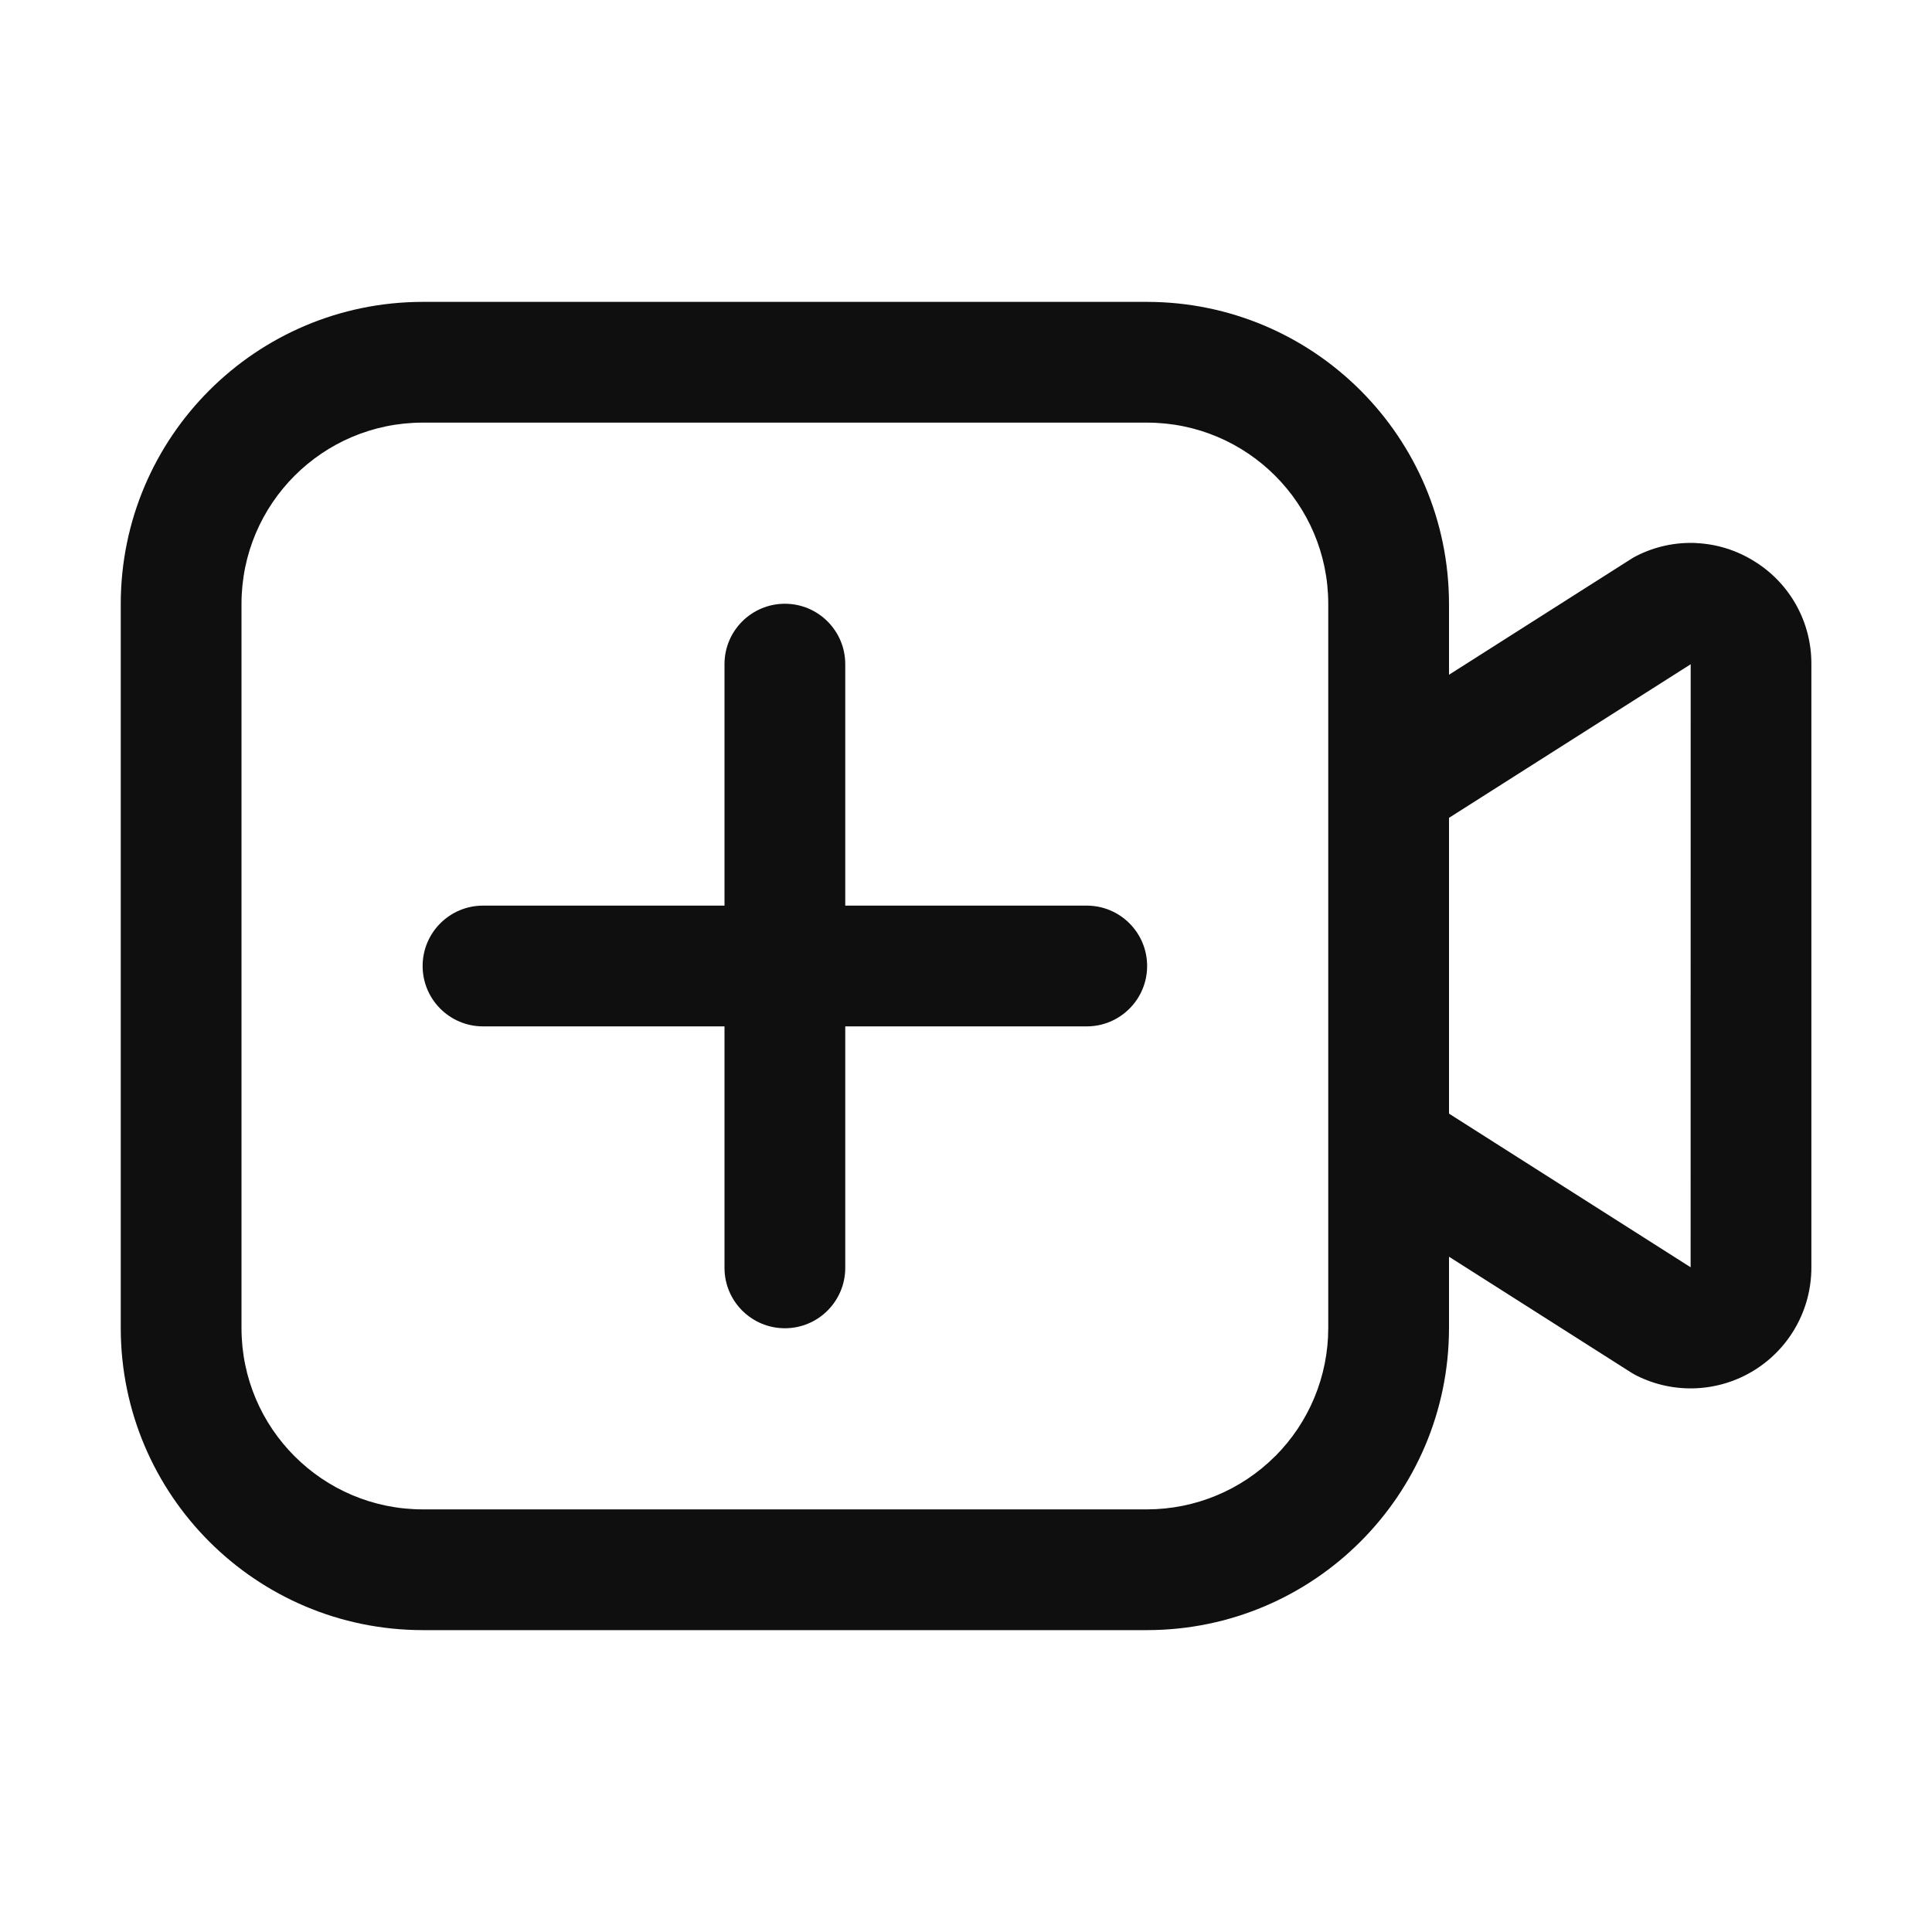
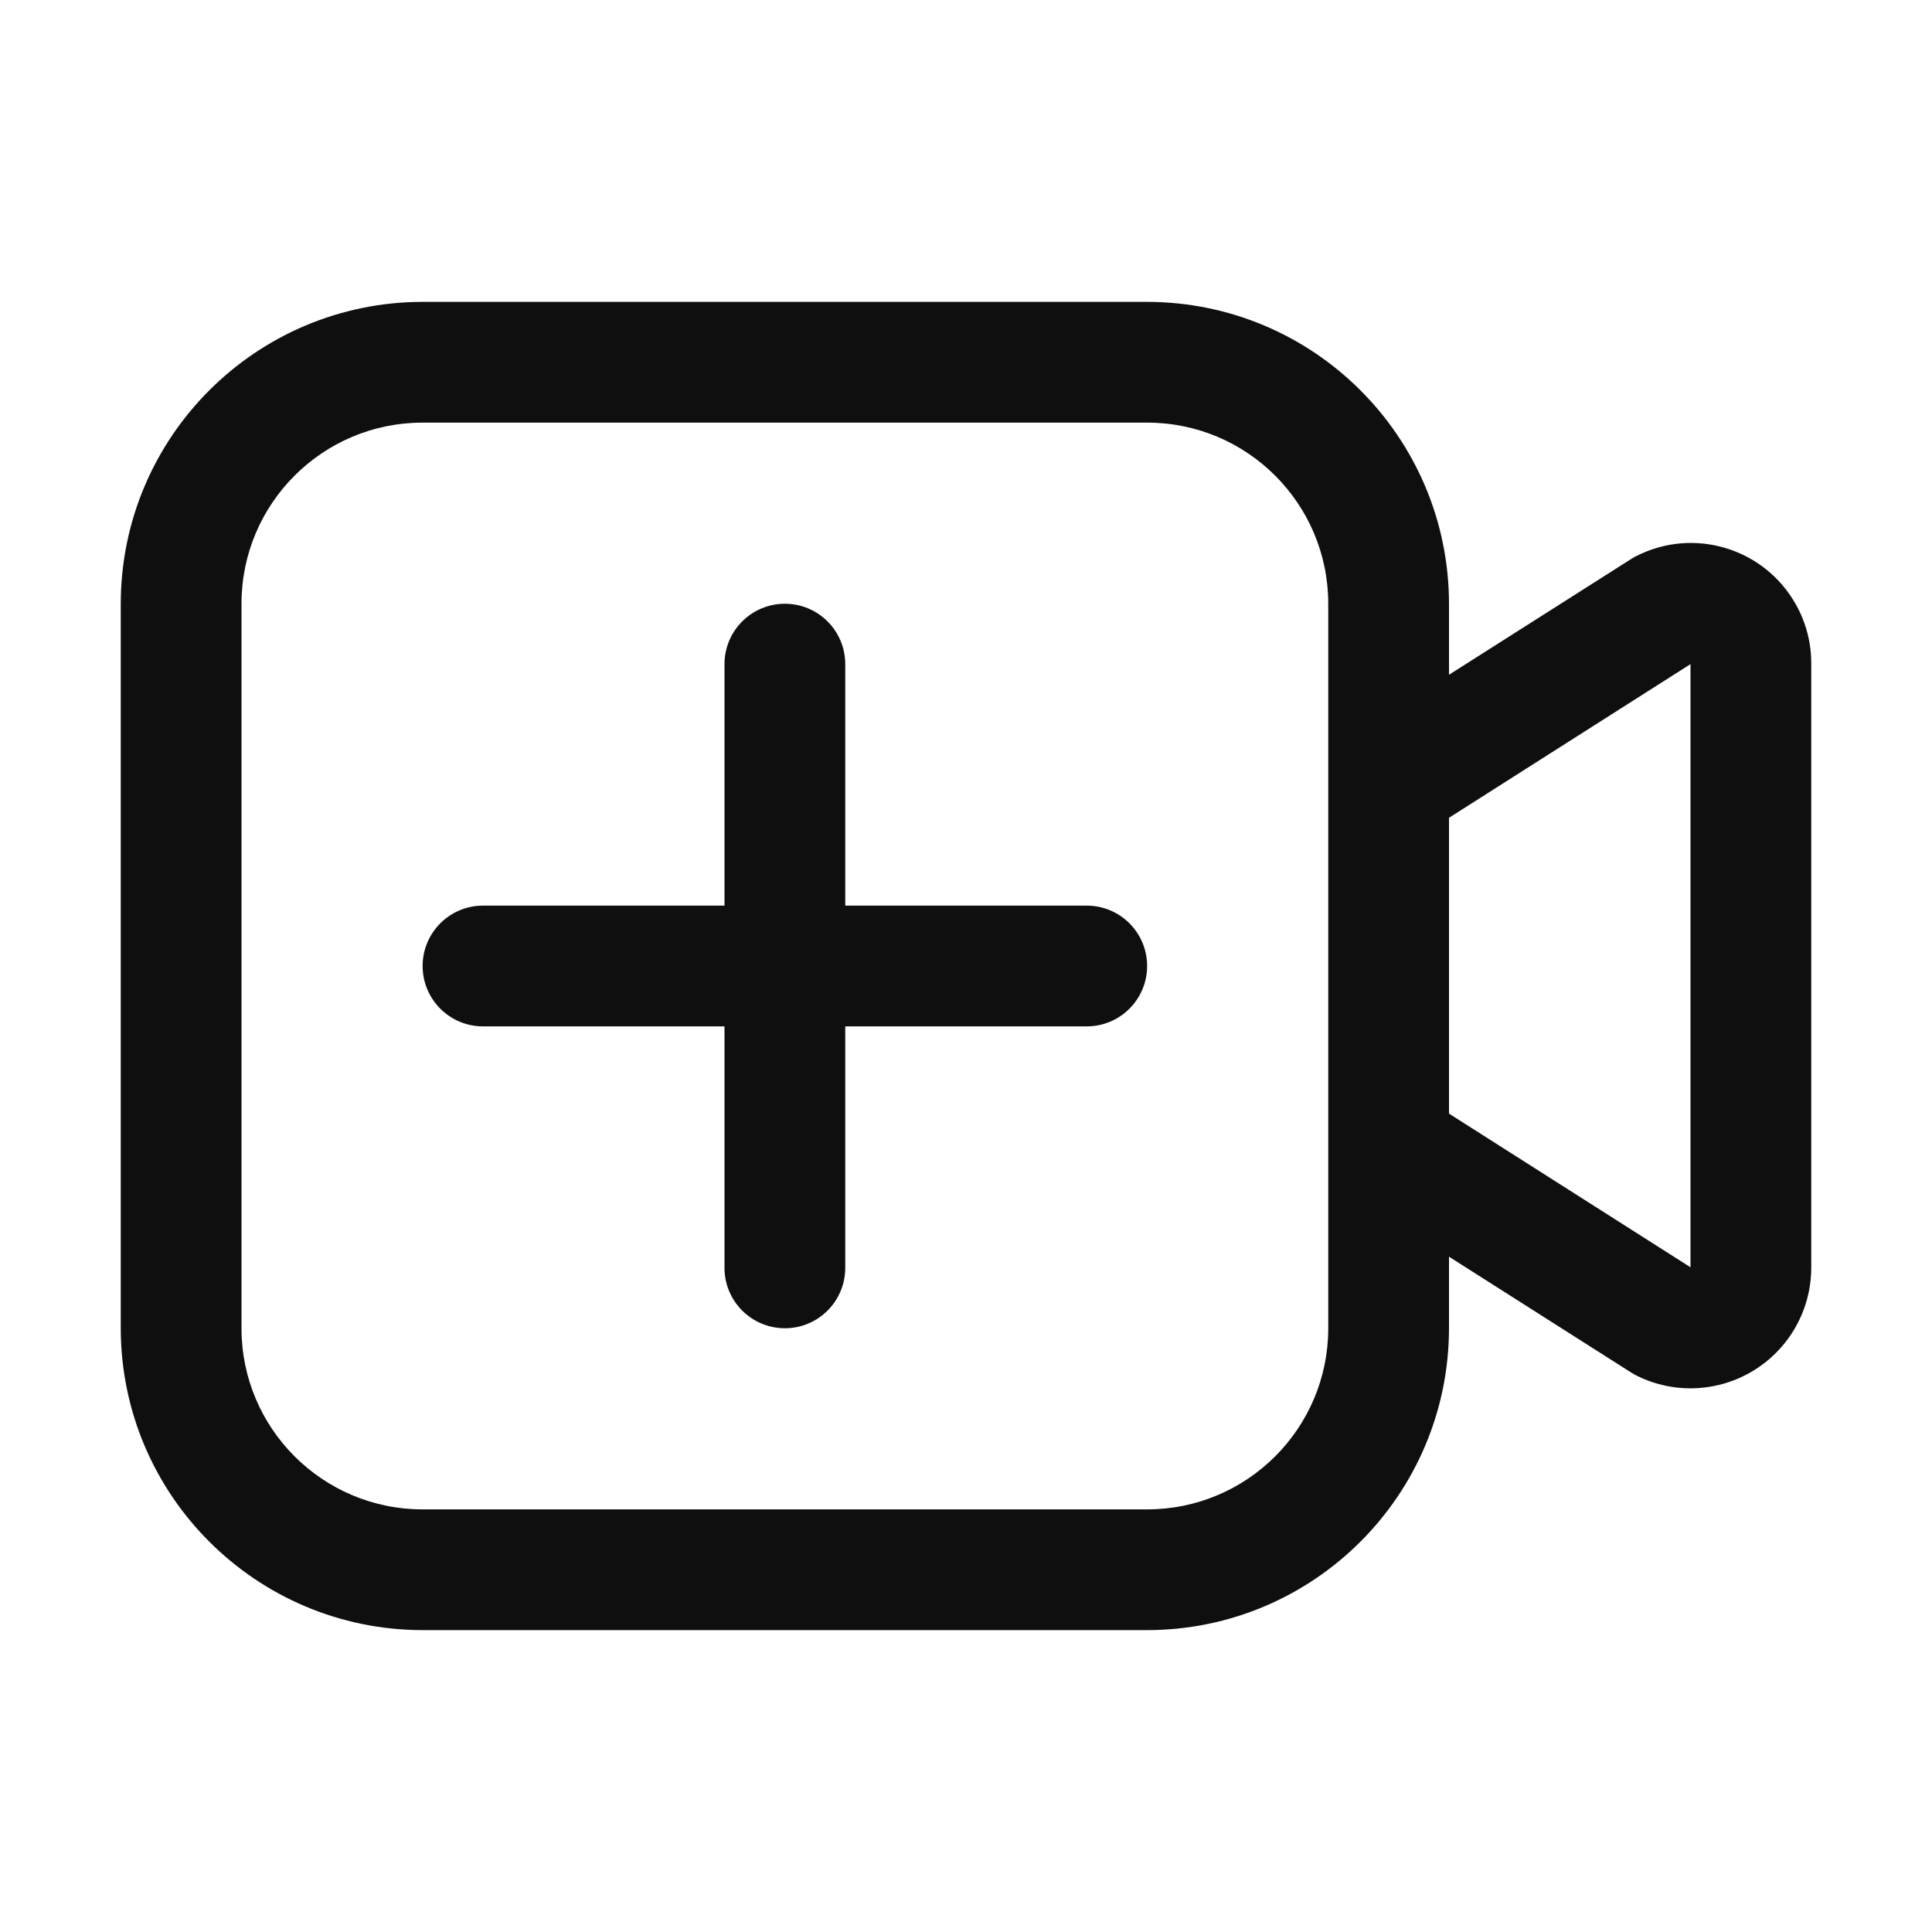
- <svg xmlns="http://www.w3.org/2000/svg" width="32" height="32" fill="none">
-   <path d="M13 22c-.552 0-1-.448-1-1v-4H8c-.552 0-1-.448-1-1s.448-1 1-1h4v-4c0-.552.448-1 1-1 .552 0 1 .448 1 1v4H18c.552 0 1 .448 1 1s-.448 1-1 1h-4v4c0 .552-.448 1-1 1z" fill="#0F0F0F" />
-   <path fill-rule="evenodd" clip-rule="evenodd" d="M28.091 8.995c.341.015.672.118.962.299a1.987 1.987 0 01.949 1.701v10.001a2 2 0 01-.948 1.701 1.999 1.999 0 01-1.946.088 1.075 1.075 0 01-.09-.051L24 20.815V22a5.006 5.006 0 01-5 5H7a5.006 5.006 0 01-5-5V10a5.006 5.006 0 015-5h12a5.006 5.006 0 015 5v1.176l3.018-1.919a.812.812 0 01.088-.05 1.98 1.98 0 01.984-.213zm-6.971 15.126A3.004 3.004 0 0022 22V10a3.003 3.003 0 00-3-3H7a3.003 3.003 0 00-3 3v12a3.003 3.003 0 003 3h12a3.004 3.004 0 002.12-.88zM24 18.445l4.002 2.545.001-9.988L24 13.546v4.899z" fill="#0F0F0F" />
+ <svg xmlns="http://www.w3.org/2000/svg" data-name="Layer 1" viewBox="0 0 32 32">
+   <path d="M13 22a1 1 0 0 1-1-1v-4H8a1 1 0 0 1 0-2h4v-4a1 1 0 0 1 2 0v4h4a1 1 0 0 1 0 2h-4v4a1 1 0 0 1-1 1Z" style="fill:#0f0f0f" />
+   <path d="M29.75 10.02a1.993 1.993 0 0 0-2.643-.812.778.778 0 0 0-.089.05L24 11.176V10a5.005 5.005 0 0 0-5-5H7a5.005 5.005 0 0 0-5 5v12a5.005 5.005 0 0 0 5 5h12a5.005 5.005 0 0 0 5-5v-1.185l3.018 1.919a.993.993 0 0 0 .09.051A2 2 0 0 0 30 21V11a1.982 1.982 0 0 0-.25-.98ZM22 22a3 3 0 0 1-3 3H7a3 3 0 0 1-3-3V10a3 3 0 0 1 3-3h12a3 3 0 0 1 3 3Zm6-1.01-4-2.545v-4.9L28 11Z" style="fill-rule:evenodd;fill:#0f0f0f" />
</svg>
